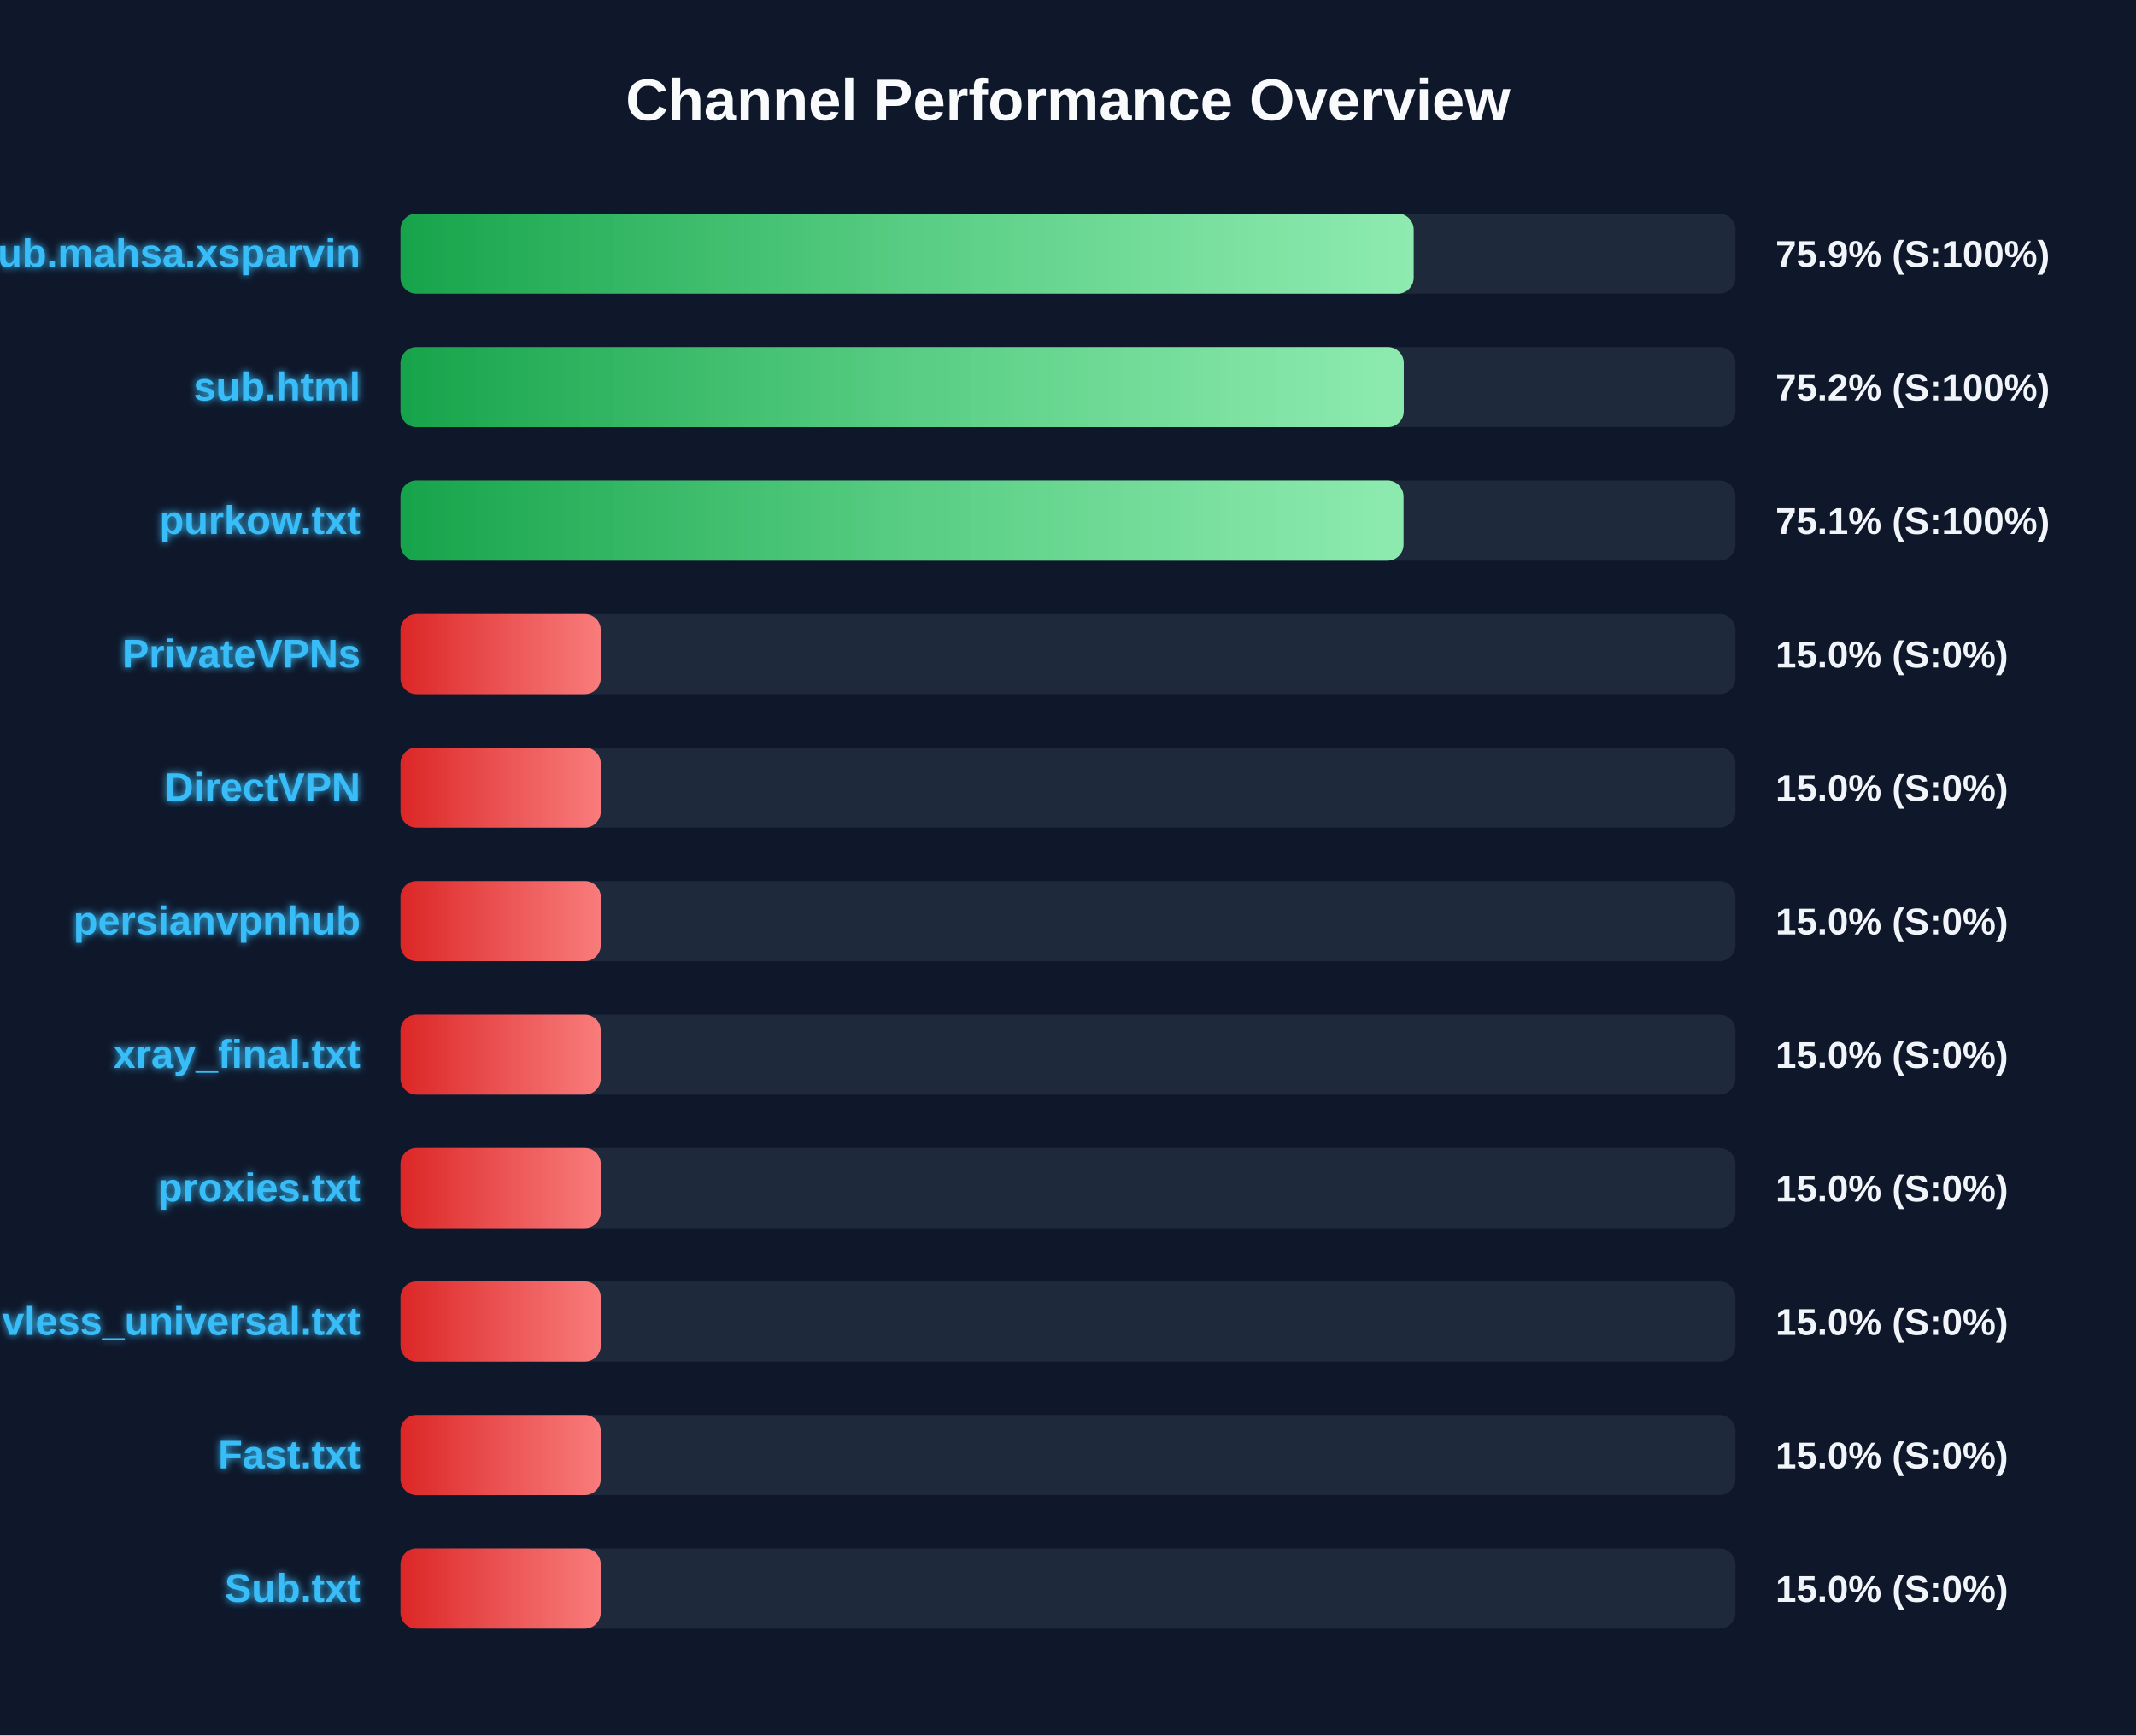
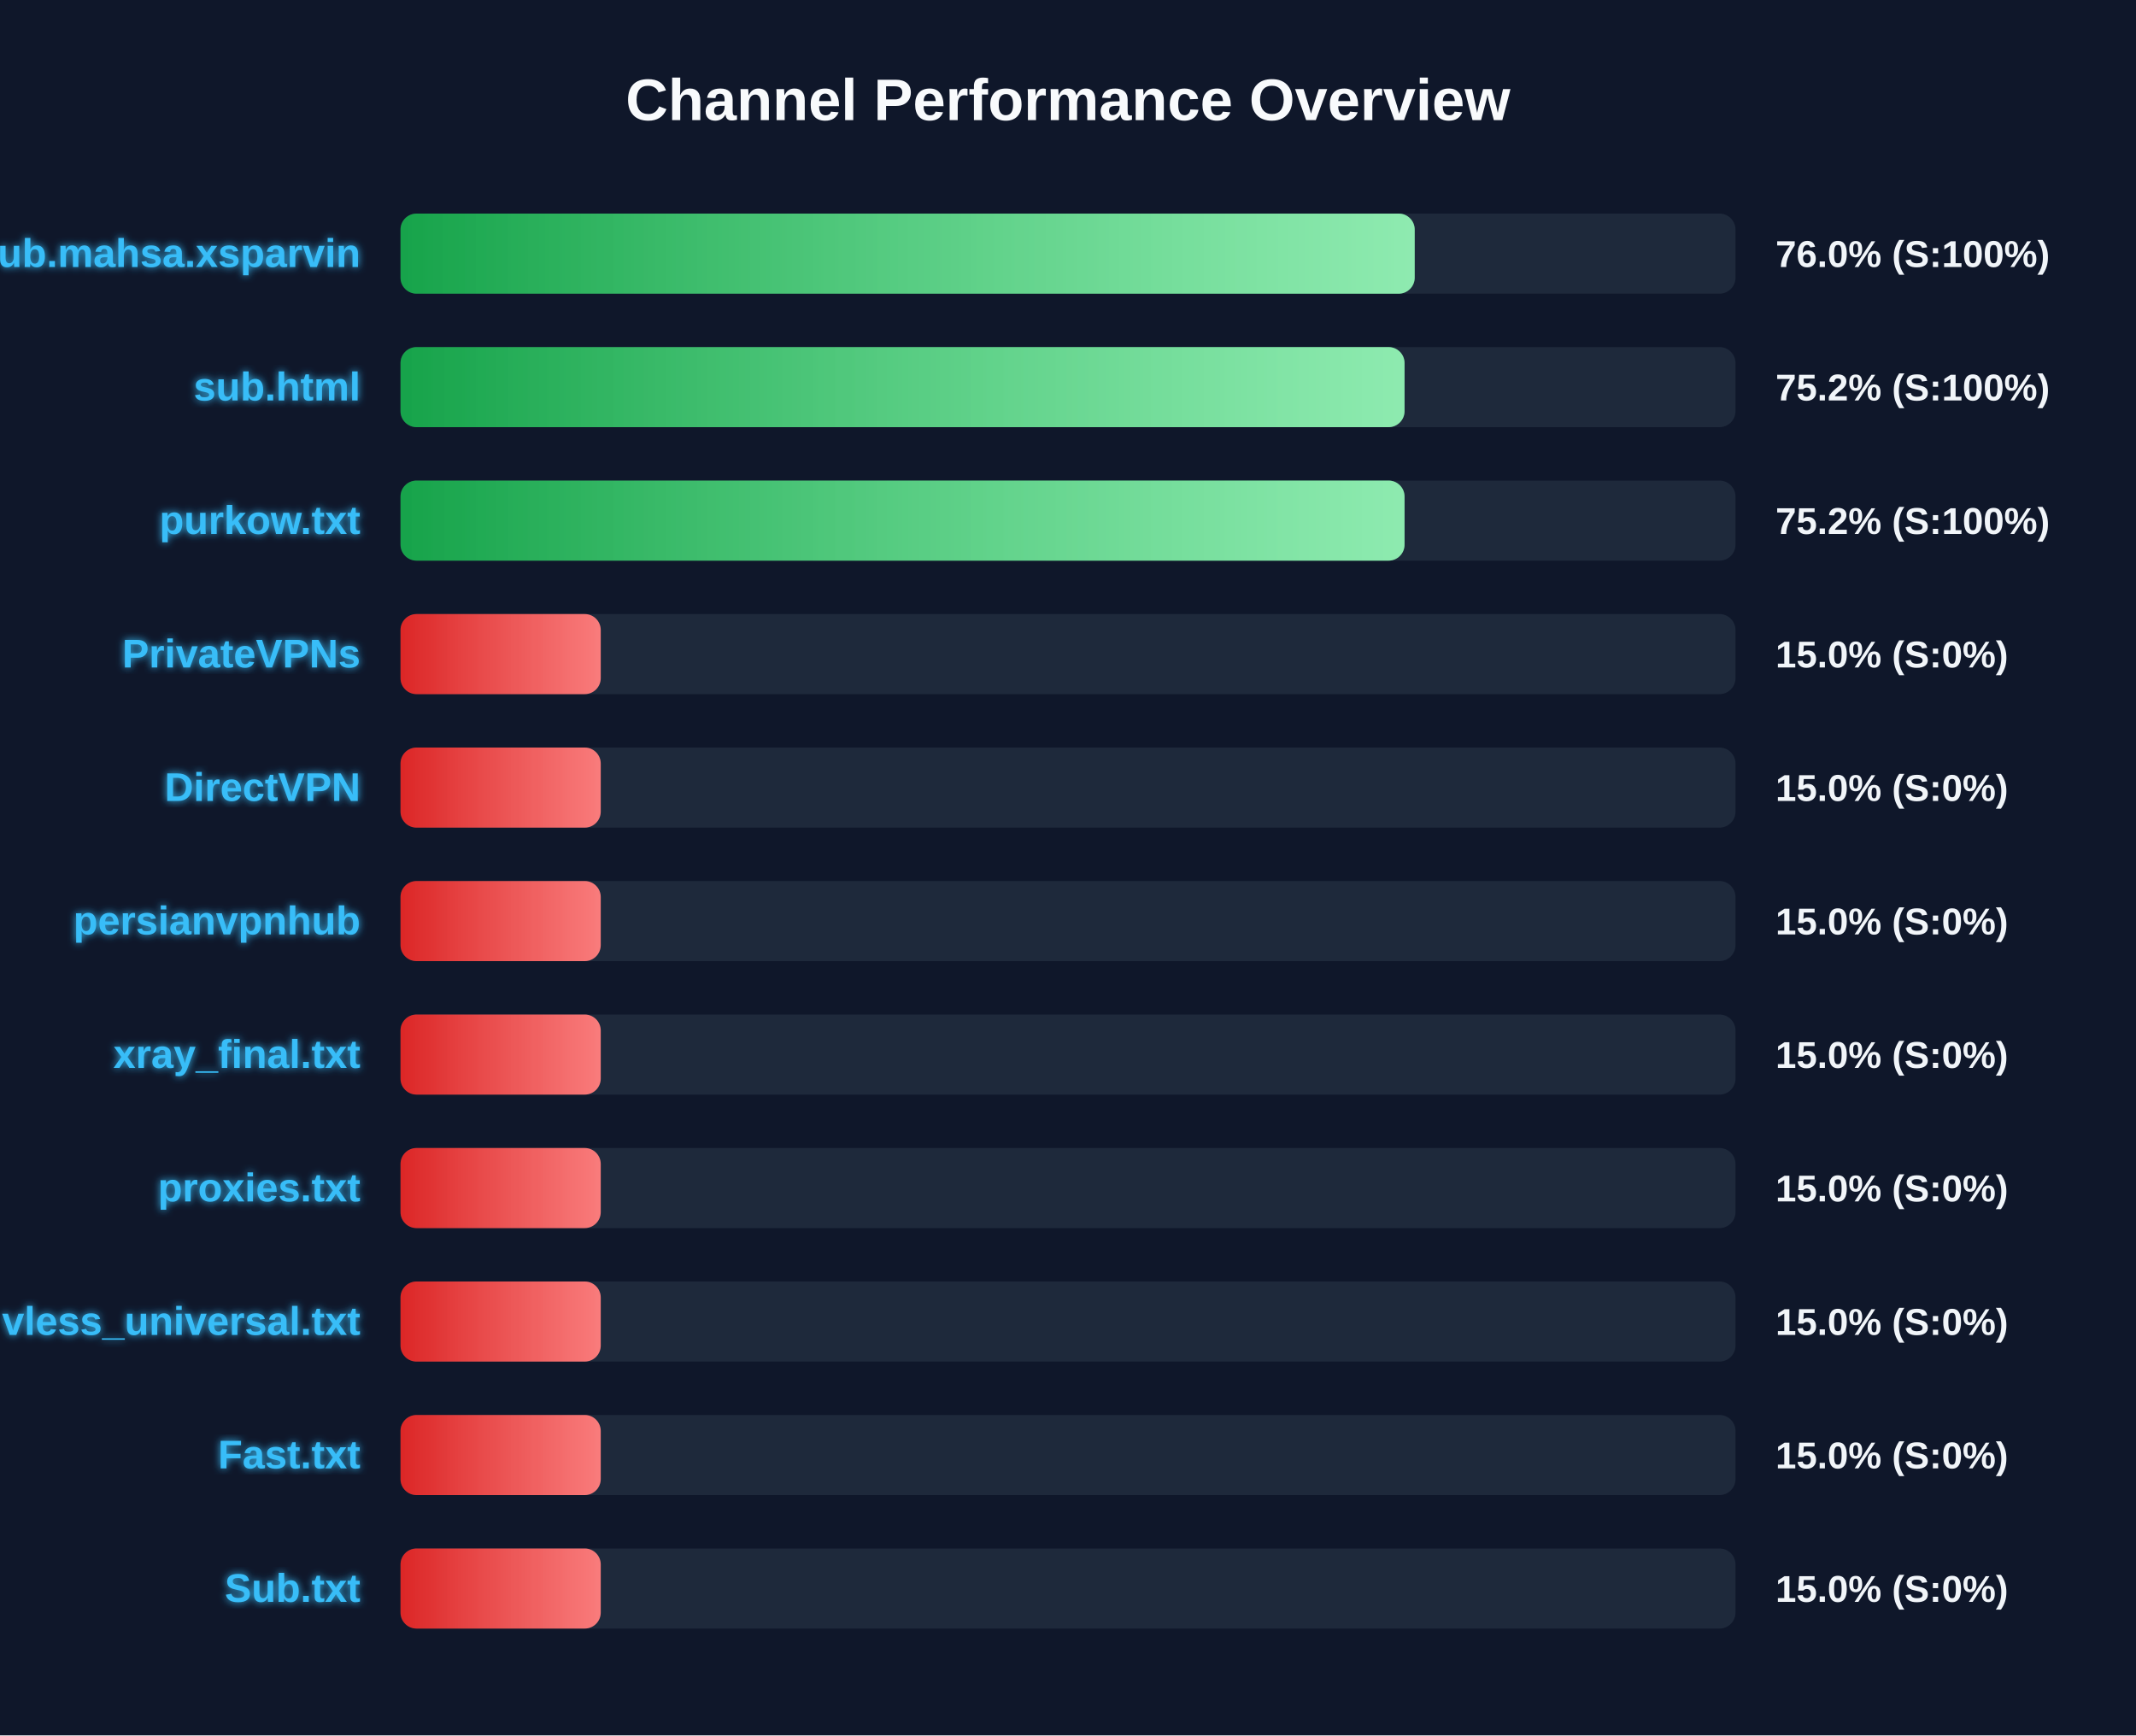
<svg xmlns="http://www.w3.org/2000/svg" width="800" height="650" version="1.1">
  <defs>
    <linearGradient id="grad-green" x1="0%" y1="0%" x2="100%" y2="0%">
      <stop offset="0%" stop-color="#16a34a" />
      <stop offset="100%" stop-color="#4ade80" />
    </linearGradient>
    <linearGradient id="grad-yellow" x1="0%" y1="0%" x2="100%" y2="0%">
      <stop offset="0%" stop-color="#ca8a04" />
      <stop offset="100%" stop-color="#fde047" />
    </linearGradient>
    <linearGradient id="grad-red" x1="0%" y1="0%" x2="100%" y2="0%">
      <stop offset="0%" stop-color="#dc2626" />
      <stop offset="100%" stop-color="#f87171" />
    </linearGradient>
    <linearGradient id="shimmer" x1="0%" y1="0%" x2="100%" y2="0%">
      <stop offset="0%" stop-color="rgba(255,255,255,0)" />
      <stop offset="50%" stop-color="rgba(255,255,255,0.4)" />
      <stop offset="100%" stop-color="rgba(255,255,255,0)" />
    </linearGradient>
    <filter id="glow" x="-20%" y="-20%" width="140%" height="140%">
      <feGaussianBlur stdDeviation="1.5" result="blur" />
      <feComposite in="SourceGraphic" in2="blur" operator="over" />
    </filter>
  </defs>
  <style>
        .bg-rect { fill: #0f172a; }
        .title { font: bold 22px 'Segoe UI', Arial, sans-serif; fill: #f8fafc; }
        .row { font: bold 15px 'Segoe UI', Arial, sans-serif; fill: #38bdf8; filter: url(#glow); }
        .score { font: bold 14px 'Segoe UI', Arial, sans-serif; fill: #f1f5f9; }
        @keyframes shimmer-anim {
            0% { transform: translateX(-100%); }
            100% { transform: translateX(200%); }
        }
        .shimmer-rect {
            animation: shimmer-anim 2.5s infinite linear;
        }
    </style>
  <rect width="100%" height="100%" class="bg-rect" />
  <text x="400" y="45" text-anchor="middle" class="title">Channel Performance Overview</text>
  <rect x="150" y="80" width="500" height="30" fill="#1e293b" rx="6" />
  <clipPath id="clip-0">
-     <rect x="150" y="80" width="379.45" height="30" rx="6" />
+     <rect x="150" y="80" width="379.85" height="30" rx="6" />
  </clipPath>
-   <rect x="150" y="80" width="379.45" height="30" fill="url(#grad-green)" rx="6" />
+   <rect x="150" y="80" width="379.85" height="30" fill="url(#grad-green)" rx="6" />
  <g clip-path="url(#clip-0)">
    <rect x="150" y="80" width="100%" height="30" fill="url(#shimmer)" class="shimmer-rect" />
  </g>
  <text x="135" y="100" text-anchor="end" class="row">Sub.mahsa.xsparvin</text>
-   <text x="665" y="100" text-anchor="start" class="score">75.9% (S:100%)</text>
+   <text x="665" y="100" text-anchor="start" class="score">76.0% (S:100%)</text>
  <rect x="150" y="130" width="500" height="30" fill="#1e293b" rx="6" />
  <clipPath id="clip-1">
-     <rect x="150" y="130" width="375.75" height="30" rx="6" />
+     <rect x="150" y="130" width="376.05" height="30" rx="6" />
  </clipPath>
-   <rect x="150" y="130" width="375.75" height="30" fill="url(#grad-green)" rx="6" />
+   <rect x="150" y="130" width="376.05" height="30" fill="url(#grad-green)" rx="6" />
  <g clip-path="url(#clip-1)">
    <rect x="150" y="130" width="100%" height="30" fill="url(#shimmer)" class="shimmer-rect" />
  </g>
  <text x="135" y="150" text-anchor="end" class="row">sub.html</text>
  <text x="665" y="150" text-anchor="start" class="score">75.2% (S:100%)</text>
  <rect x="150" y="180" width="500" height="30" fill="#1e293b" rx="6" />
  <clipPath id="clip-2">
-     <rect x="150" y="180" width="375.65" height="30" rx="6" />
+     <rect x="150" y="180" width="376.05" height="30" rx="6" />
  </clipPath>
-   <rect x="150" y="180" width="375.65" height="30" fill="url(#grad-green)" rx="6" />
+   <rect x="150" y="180" width="376.05" height="30" fill="url(#grad-green)" rx="6" />
  <g clip-path="url(#clip-2)">
    <rect x="150" y="180" width="100%" height="30" fill="url(#shimmer)" class="shimmer-rect" />
  </g>
  <text x="135" y="200" text-anchor="end" class="row">purkow.txt</text>
-   <text x="665" y="200" text-anchor="start" class="score">75.1% (S:100%)</text>
+   <text x="665" y="200" text-anchor="start" class="score">75.2% (S:100%)</text>
  <rect x="150" y="230" width="500" height="30" fill="#1e293b" rx="6" />
  <clipPath id="clip-3">
    <rect x="150" y="230" width="75.0" height="30" rx="6" />
  </clipPath>
  <rect x="150" y="230" width="75.0" height="30" fill="url(#grad-red)" rx="6" />
  <g clip-path="url(#clip-3)">
    <rect x="150" y="230" width="100%" height="30" fill="url(#shimmer)" class="shimmer-rect" />
  </g>
  <text x="135" y="250" text-anchor="end" class="row">PrivateVPNs</text>
  <text x="665" y="250" text-anchor="start" class="score">15.0% (S:0%)</text>
  <rect x="150" y="280" width="500" height="30" fill="#1e293b" rx="6" />
  <clipPath id="clip-4">
    <rect x="150" y="280" width="75.0" height="30" rx="6" />
  </clipPath>
  <rect x="150" y="280" width="75.0" height="30" fill="url(#grad-red)" rx="6" />
  <g clip-path="url(#clip-4)">
    <rect x="150" y="280" width="100%" height="30" fill="url(#shimmer)" class="shimmer-rect" />
  </g>
  <text x="135" y="300" text-anchor="end" class="row">DirectVPN</text>
  <text x="665" y="300" text-anchor="start" class="score">15.0% (S:0%)</text>
  <rect x="150" y="330" width="500" height="30" fill="#1e293b" rx="6" />
  <clipPath id="clip-5">
    <rect x="150" y="330" width="75.0" height="30" rx="6" />
  </clipPath>
  <rect x="150" y="330" width="75.0" height="30" fill="url(#grad-red)" rx="6" />
  <g clip-path="url(#clip-5)">
    <rect x="150" y="330" width="100%" height="30" fill="url(#shimmer)" class="shimmer-rect" />
  </g>
  <text x="135" y="350" text-anchor="end" class="row">persianvpnhub</text>
  <text x="665" y="350" text-anchor="start" class="score">15.0% (S:0%)</text>
  <rect x="150" y="380" width="500" height="30" fill="#1e293b" rx="6" />
  <clipPath id="clip-6">
    <rect x="150" y="380" width="75.0" height="30" rx="6" />
  </clipPath>
  <rect x="150" y="380" width="75.0" height="30" fill="url(#grad-red)" rx="6" />
  <g clip-path="url(#clip-6)">
    <rect x="150" y="380" width="100%" height="30" fill="url(#shimmer)" class="shimmer-rect" />
  </g>
  <text x="135" y="400" text-anchor="end" class="row">xray_final.txt</text>
  <text x="665" y="400" text-anchor="start" class="score">15.0% (S:0%)</text>
  <rect x="150" y="430" width="500" height="30" fill="#1e293b" rx="6" />
  <clipPath id="clip-7">
    <rect x="150" y="430" width="75.0" height="30" rx="6" />
  </clipPath>
  <rect x="150" y="430" width="75.0" height="30" fill="url(#grad-red)" rx="6" />
  <g clip-path="url(#clip-7)">
    <rect x="150" y="430" width="100%" height="30" fill="url(#shimmer)" class="shimmer-rect" />
  </g>
  <text x="135" y="450" text-anchor="end" class="row">proxies.txt</text>
  <text x="665" y="450" text-anchor="start" class="score">15.0% (S:0%)</text>
  <rect x="150" y="480" width="500" height="30" fill="#1e293b" rx="6" />
  <clipPath id="clip-8">
    <rect x="150" y="480" width="75.0" height="30" rx="6" />
  </clipPath>
  <rect x="150" y="480" width="75.0" height="30" fill="url(#grad-red)" rx="6" />
  <g clip-path="url(#clip-8)">
    <rect x="150" y="480" width="100%" height="30" fill="url(#shimmer)" class="shimmer-rect" />
  </g>
  <text x="135" y="500" text-anchor="end" class="row">vless_universal.txt</text>
  <text x="665" y="500" text-anchor="start" class="score">15.0% (S:0%)</text>
  <rect x="150" y="530" width="500" height="30" fill="#1e293b" rx="6" />
  <clipPath id="clip-9">
    <rect x="150" y="530" width="75.0" height="30" rx="6" />
  </clipPath>
  <rect x="150" y="530" width="75.0" height="30" fill="url(#grad-red)" rx="6" />
  <g clip-path="url(#clip-9)">
    <rect x="150" y="530" width="100%" height="30" fill="url(#shimmer)" class="shimmer-rect" />
  </g>
  <text x="135" y="550" text-anchor="end" class="row">Fast.txt</text>
  <text x="665" y="550" text-anchor="start" class="score">15.0% (S:0%)</text>
  <rect x="150" y="580" width="500" height="30" fill="#1e293b" rx="6" />
  <clipPath id="clip-10">
    <rect x="150" y="580" width="75.0" height="30" rx="6" />
  </clipPath>
  <rect x="150" y="580" width="75.0" height="30" fill="url(#grad-red)" rx="6" />
  <g clip-path="url(#clip-10)">
    <rect x="150" y="580" width="100%" height="30" fill="url(#shimmer)" class="shimmer-rect" />
  </g>
  <text x="135" y="600" text-anchor="end" class="row">Sub.txt</text>
  <text x="665" y="600" text-anchor="start" class="score">15.0% (S:0%)</text>
</svg>
